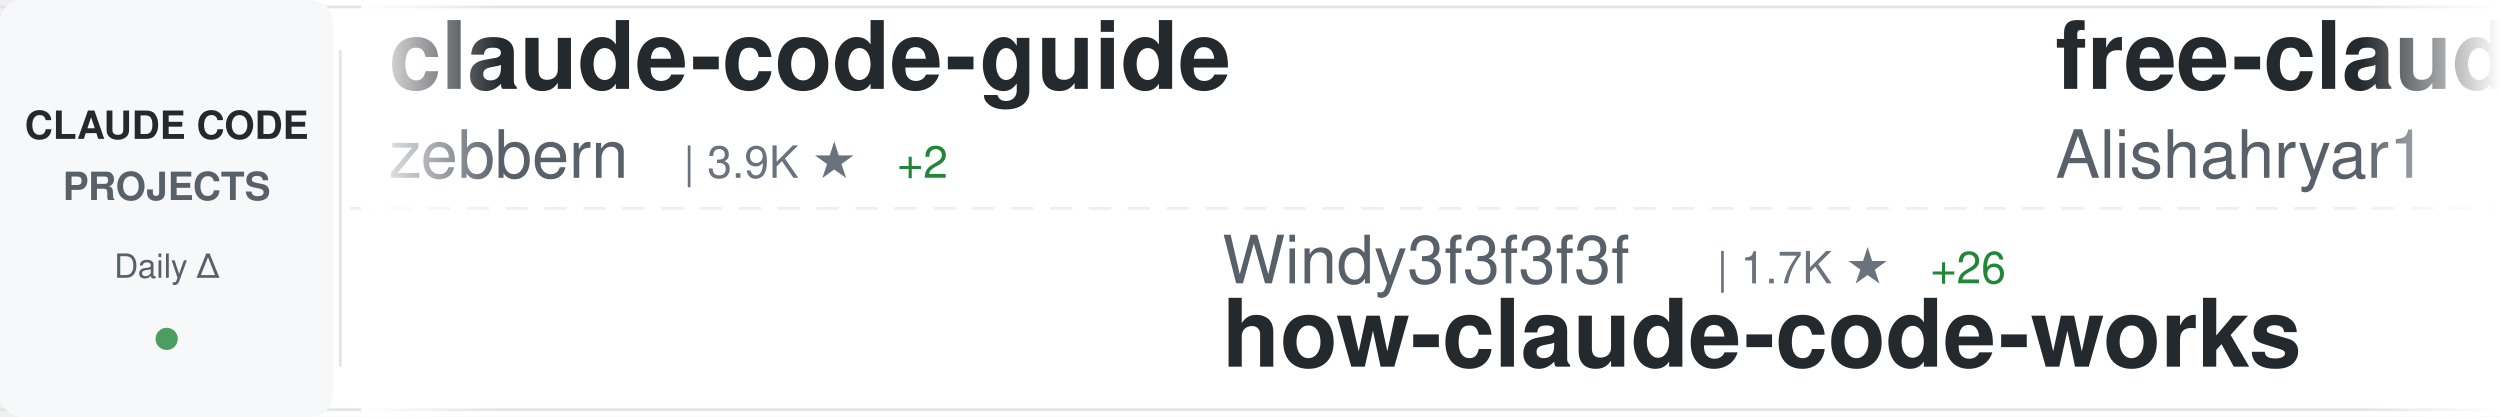
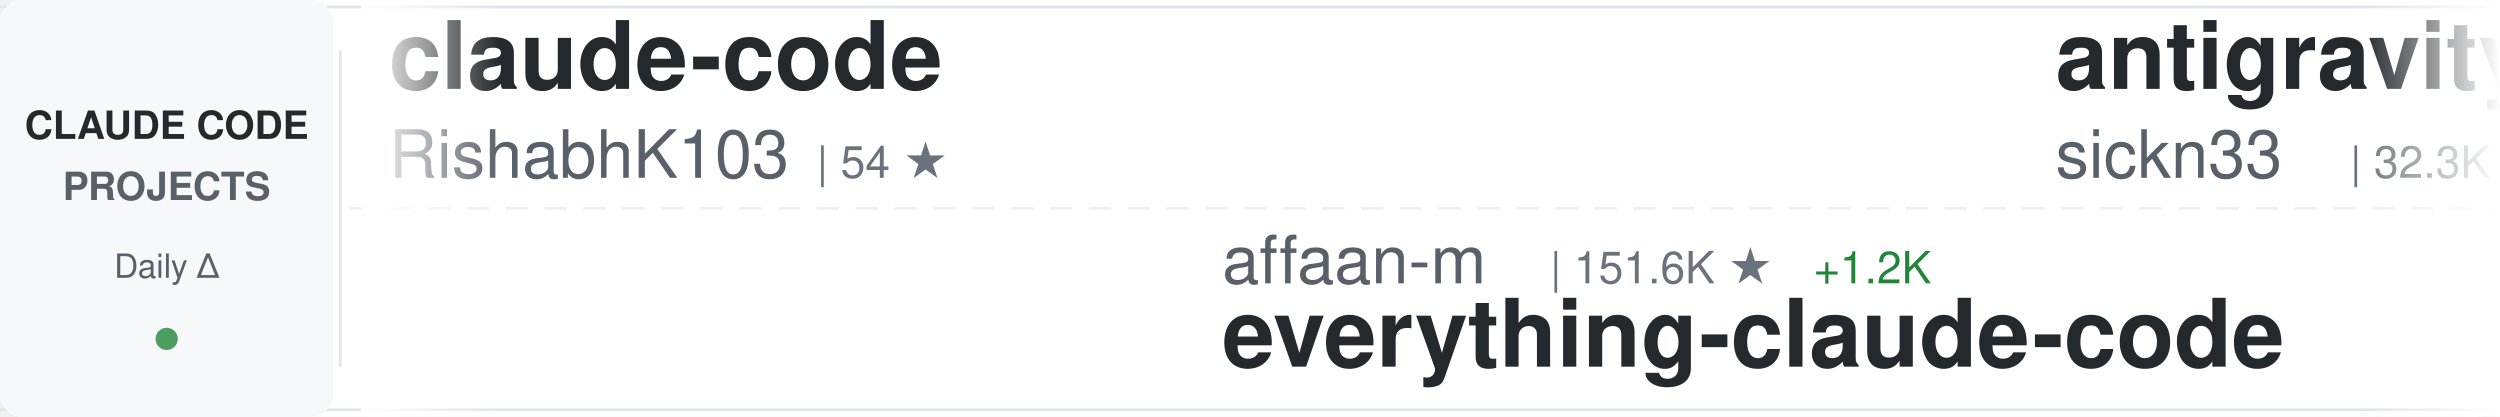
<svg xmlns="http://www.w3.org/2000/svg" width="900" height="150">
  <defs>
    <linearGradient id="awesomeLeftFade" x1="0%" y1="0%" x2="100%" y2="0%">
      <stop offset="0%" style="stop-color:#ffffff;stop-opacity:1" />
      <stop offset="100%" style="stop-color:#ffffff;stop-opacity:0" />
    </linearGradient>
    <linearGradient id="awesomeRightFade" x1="0%" y1="0%" x2="100%" y2="0%">
      <stop offset="0%" style="stop-color:#ffffff;stop-opacity:0" />
      <stop offset="100%" style="stop-color:#ffffff;stop-opacity:1" />
    </linearGradient>
  </defs>
  <rect width="900" height="150" fill="#ffffff" rx="8" />
  <rect x="0" y="2" width="900" height="1" fill="#e1e4e8" />
  <rect x="0" y="147" width="900" height="1" fill="#e1e4e8" />
  <line x1="0" y1="75" x2="900" y2="75" stroke="#e1e4e8" stroke-width="1" stroke-dasharray="8 6" opacity="0.6" />
  <rect x="0" y="0" width="120" height="150" fill="#f6f8fa" rx="8" />
  <text x="60" y="50" font-family="-apple-system, BlinkMacSystemFont, 'Segoe UI', Helvetica, Arial, sans-serif" font-size="14" font-weight="600" fill="#24292e" text-anchor="middle">CLAUDE CODE</text>
  <text x="60" y="72" font-family="-apple-system, BlinkMacSystemFont, 'Segoe UI', Helvetica, Arial, sans-serif" font-size="14" font-weight="600" fill="#586069" text-anchor="middle">PROJECTS</text>
  <text x="60" y="100" font-family="-apple-system, BlinkMacSystemFont, 'Segoe UI', Helvetica, Arial, sans-serif" font-size="12" font-weight="500" fill="#586069" text-anchor="middle">Daily Δ</text>
  <circle cx="60" cy="122" r="4" fill="#22863a" opacity="0.8" />
  <rect x="122" y="18" width="1" height="114" fill="#e1e4e8" />
  <clipPath id="awesomeTickerClip">
    <rect x="130" y="0" width="770" height="150" />
  </clipPath>
  <g clip-path="url(#awesomeTickerClip)">
    <g id="awesomeTickerItems">
      <animateTransform attributeName="transform" attributeType="XML" type="translate" from="0 0" to="-3000 0" dur="54s" repeatCount="indefinite" />
      <g transform="translate(0, 0)">
-         <text x="140" y="32" font-family="-apple-system, BlinkMacSystemFont, 'Segoe UI', Helvetica, Arial, sans-serif" font-size="34" font-weight="600" fill="#24292e">claude-code-guide</text>
-         <text x="140" y="64" font-family="-apple-system, BlinkMacSystemFont, 'Segoe UI', Helvetica, Arial, sans-serif" font-size="24" font-weight="400" fill="#586069">zebbern</text>
-         <text x="246" y="64" font-family="-apple-system, BlinkMacSystemFont, 'Segoe UI', Helvetica, Arial, sans-serif" font-size="16" font-weight="500" fill="#6a737d">| 3.9K ★</text>
-         <text x="323" y="64" font-family="-apple-system, BlinkMacSystemFont, 'Segoe UI', Helvetica, Arial, sans-serif" font-size="16" font-weight="500" fill="#22863a"> +2</text>
+         <text x="140" y="32" font-family="-apple-system, BlinkMacSystemFont, 'Segoe UI', Helvetica, Arial, sans-serif" font-size="34" font-weight="600" fill="#24292e">claude-code</text>
+         <text x="140" y="64" font-family="-apple-system, BlinkMacSystemFont, 'Segoe UI', Helvetica, Arial, sans-serif" font-size="24" font-weight="400" fill="#586069">RishabhK103</text>
+         <text x="294" y="64" font-family="-apple-system, BlinkMacSystemFont, 'Segoe UI', Helvetica, Arial, sans-serif" font-size="16" font-weight="500" fill="#6a737d">| 54 ★</text>
      </g>
      <g transform="translate(300, 0)">
-         <text x="140" y="102" font-family="-apple-system, BlinkMacSystemFont, 'Segoe UI', Helvetica, Arial, sans-serif" font-size="24" font-weight="400" fill="#586069">Windy3f3f3f3f</text>
-         <text x="318" y="102" font-family="-apple-system, BlinkMacSystemFont, 'Segoe UI', Helvetica, Arial, sans-serif" font-size="16" font-weight="500" fill="#6a737d">| 1.7K ★</text>
-         <text x="395" y="102" font-family="-apple-system, BlinkMacSystemFont, 'Segoe UI', Helvetica, Arial, sans-serif" font-size="16" font-weight="500" fill="#22863a"> +26</text>
-         <text x="140" y="132" font-family="-apple-system, BlinkMacSystemFont, 'Segoe UI', Helvetica, Arial, sans-serif" font-size="34" font-weight="600" fill="#24292e">how-claude-code-works</text>
+         <text x="140" y="102" font-family="-apple-system, BlinkMacSystemFont, 'Segoe UI', Helvetica, Arial, sans-serif" font-size="24" font-weight="400" fill="#586069">affaan-m</text>
+         <text x="258" y="102" font-family="-apple-system, BlinkMacSystemFont, 'Segoe UI', Helvetica, Arial, sans-serif" font-size="16" font-weight="500" fill="#6a737d">| 151.6K ★</text>
+         <text x="353" y="102" font-family="-apple-system, BlinkMacSystemFont, 'Segoe UI', Helvetica, Arial, sans-serif" font-size="16" font-weight="500" fill="#22863a"> +1.2K</text>
+         <text x="140" y="132" font-family="-apple-system, BlinkMacSystemFont, 'Segoe UI', Helvetica, Arial, sans-serif" font-size="34" font-weight="600" fill="#24292e">everything-claude-code</text>
      </g>
      <g transform="translate(600, 0)">
-         <text x="140" y="32" font-family="-apple-system, BlinkMacSystemFont, 'Segoe UI', Helvetica, Arial, sans-serif" font-size="34" font-weight="600" fill="#24292e">free-claude-code</text>
-         <text x="140" y="64" font-family="-apple-system, BlinkMacSystemFont, 'Segoe UI', Helvetica, Arial, sans-serif" font-size="24" font-weight="400" fill="#586069">Alishahryar1</text>
-         <text x="306" y="64" font-family="-apple-system, BlinkMacSystemFont, 'Segoe UI', Helvetica, Arial, sans-serif" font-size="16" font-weight="500" fill="#6a737d">| 1.8K ★</text>
-         <text x="383" y="64" font-family="-apple-system, BlinkMacSystemFont, 'Segoe UI', Helvetica, Arial, sans-serif" font-size="16" font-weight="500" fill="#22863a"> +21</text>
+         <text x="140" y="32" font-family="-apple-system, BlinkMacSystemFont, 'Segoe UI', Helvetica, Arial, sans-serif" font-size="34" font-weight="600" fill="#24292e">antigravity-awesome-skil...</text>
+         <text x="140" y="64" font-family="-apple-system, BlinkMacSystemFont, 'Segoe UI', Helvetica, Arial, sans-serif" font-size="24" font-weight="400" fill="#586069">sickn33</text>
+         <text x="246" y="64" font-family="-apple-system, BlinkMacSystemFont, 'Segoe UI', Helvetica, Arial, sans-serif" font-size="16" font-weight="500" fill="#6a737d">| 32.3K ★</text>
+         <text x="332" y="64" font-family="-apple-system, BlinkMacSystemFont, 'Segoe UI', Helvetica, Arial, sans-serif" font-size="16" font-weight="500" fill="#22863a"> +185</text>
      </g>
      <g transform="translate(900, 0)">
-         <text x="140" y="102" font-family="-apple-system, BlinkMacSystemFont, 'Segoe UI', Helvetica, Arial, sans-serif" font-size="24" font-weight="400" fill="#586069">feiskyer</text>
-         <text x="258" y="102" font-family="-apple-system, BlinkMacSystemFont, 'Segoe UI', Helvetica, Arial, sans-serif" font-size="16" font-weight="500" fill="#6a737d">| 1.4K ★</text>
-         <text x="335" y="102" font-family="-apple-system, BlinkMacSystemFont, 'Segoe UI', Helvetica, Arial, sans-serif" font-size="16" font-weight="500" fill="#22863a"> +2</text>
-         <text x="140" y="132" font-family="-apple-system, BlinkMacSystemFont, 'Segoe UI', Helvetica, Arial, sans-serif" font-size="34" font-weight="600" fill="#24292e">claude-code-settings</text>
+         <text x="140" y="102" font-family="-apple-system, BlinkMacSystemFont, 'Segoe UI', Helvetica, Arial, sans-serif" font-size="24" font-weight="400" fill="#586069">edmund-io</text>
+         <text x="270" y="102" font-family="-apple-system, BlinkMacSystemFont, 'Segoe UI', Helvetica, Arial, sans-serif" font-size="16" font-weight="500" fill="#6a737d">| 1.4K ★</text>
+         <text x="347" y="102" font-family="-apple-system, BlinkMacSystemFont, 'Segoe UI', Helvetica, Arial, sans-serif" font-size="16" font-weight="500" fill="#22863a"> +2</text>
+         <text x="140" y="132" font-family="-apple-system, BlinkMacSystemFont, 'Segoe UI', Helvetica, Arial, sans-serif" font-size="34" font-weight="600" fill="#24292e">edmunds-claude-code</text>
      </g>
      <g transform="translate(1200, 0)">
-         <text x="140" y="32" font-family="-apple-system, BlinkMacSystemFont, 'Segoe UI', Helvetica, Arial, sans-serif" font-size="34" font-weight="600" fill="#24292e">claude-code-telegram</text>
-         <text x="140" y="64" font-family="-apple-system, BlinkMacSystemFont, 'Segoe UI', Helvetica, Arial, sans-serif" font-size="24" font-weight="400" fill="#586069">RichardAtCT</text>
-         <text x="294" y="64" font-family="-apple-system, BlinkMacSystemFont, 'Segoe UI', Helvetica, Arial, sans-serif" font-size="16" font-weight="500" fill="#6a737d">| 2.4K ★</text>
-         <text x="371" y="64" font-family="-apple-system, BlinkMacSystemFont, 'Segoe UI', Helvetica, Arial, sans-serif" font-size="16" font-weight="500" fill="#22863a"> +11</text>
+         <text x="140" y="32" font-family="-apple-system, BlinkMacSystemFont, 'Segoe UI', Helvetica, Arial, sans-serif" font-size="34" font-weight="600" fill="#24292e">claude-howto</text>
+         <text x="140" y="64" font-family="-apple-system, BlinkMacSystemFont, 'Segoe UI', Helvetica, Arial, sans-serif" font-size="24" font-weight="400" fill="#586069">luongnv89</text>
+         <text x="270" y="64" font-family="-apple-system, BlinkMacSystemFont, 'Segoe UI', Helvetica, Arial, sans-serif" font-size="16" font-weight="500" fill="#6a737d">| 25.3K ★</text>
+         <text x="356" y="64" font-family="-apple-system, BlinkMacSystemFont, 'Segoe UI', Helvetica, Arial, sans-serif" font-size="16" font-weight="500" fill="#22863a"> +446</text>
      </g>
      <g transform="translate(1500, 0)">
-         <text x="140" y="102" font-family="-apple-system, BlinkMacSystemFont, 'Segoe UI', Helvetica, Arial, sans-serif" font-size="24" font-weight="400" fill="#586069">ding113</text>
-         <text x="246" y="102" font-family="-apple-system, BlinkMacSystemFont, 'Segoe UI', Helvetica, Arial, sans-serif" font-size="16" font-weight="500" fill="#6a737d">| 2.4K ★</text>
-         <text x="323" y="102" font-family="-apple-system, BlinkMacSystemFont, 'Segoe UI', Helvetica, Arial, sans-serif" font-size="16" font-weight="500" fill="#22863a"> +14</text>
-         <text x="140" y="132" font-family="-apple-system, BlinkMacSystemFont, 'Segoe UI', Helvetica, Arial, sans-serif" font-size="34" font-weight="600" fill="#24292e">claude-code-hub</text>
+         <text x="140" y="102" font-family="-apple-system, BlinkMacSystemFont, 'Segoe UI', Helvetica, Arial, sans-serif" font-size="24" font-weight="400" fill="#586069">anthropics</text>
+         <text x="282" y="102" font-family="-apple-system, BlinkMacSystemFont, 'Segoe UI', Helvetica, Arial, sans-serif" font-size="16" font-weight="500" fill="#6a737d">| 112.7K ★</text>
+         <text x="377" y="102" font-family="-apple-system, BlinkMacSystemFont, 'Segoe UI', Helvetica, Arial, sans-serif" font-size="16" font-weight="500" fill="#22863a"> +409</text>
+         <text x="140" y="132" font-family="-apple-system, BlinkMacSystemFont, 'Segoe UI', Helvetica, Arial, sans-serif" font-size="34" font-weight="600" fill="#24292e">claude-code</text>
      </g>
      <g transform="translate(1800, 0)">
-         <text x="140" y="32" font-family="-apple-system, BlinkMacSystemFont, 'Segoe UI', Helvetica, Arial, sans-serif" font-size="34" font-weight="600" fill="#24292e">claude-code</text>
-         <text x="140" y="64" font-family="-apple-system, BlinkMacSystemFont, 'Segoe UI', Helvetica, Arial, sans-serif" font-size="24" font-weight="400" fill="#586069">T-Lab-CUHKSZ</text>
-         <text x="306" y="64" font-family="-apple-system, BlinkMacSystemFont, 'Segoe UI', Helvetica, Arial, sans-serif" font-size="16" font-weight="500" fill="#6a737d">| 288 ★</text>
-         <text x="374" y="64" font-family="-apple-system, BlinkMacSystemFont, 'Segoe UI', Helvetica, Arial, sans-serif" font-size="16" font-weight="500" fill="#22863a"> +1</text>
+         <text x="140" y="32" font-family="-apple-system, BlinkMacSystemFont, 'Segoe UI', Helvetica, Arial, sans-serif" font-size="34" font-weight="600" fill="#24292e">Claude-code</text>
+         <text x="140" y="64" font-family="-apple-system, BlinkMacSystemFont, 'Segoe UI', Helvetica, Arial, sans-serif" font-size="24" font-weight="400" fill="#586069">zstmfhy</text>
+         <text x="246" y="64" font-family="-apple-system, BlinkMacSystemFont, 'Segoe UI', Helvetica, Arial, sans-serif" font-size="16" font-weight="500" fill="#6a737d">| 191 ★</text>
+         <text x="314" y="64" font-family="-apple-system, BlinkMacSystemFont, 'Segoe UI', Helvetica, Arial, sans-serif" font-size="16" font-weight="500" fill="#22863a"> +1</text>
      </g>
      <g transform="translate(2100, 0)">
-         <text x="140" y="102" font-family="-apple-system, BlinkMacSystemFont, 'Segoe UI', Helvetica, Arial, sans-serif" font-size="24" font-weight="400" fill="#586069">eyaltoledano</text>
-         <text x="306" y="102" font-family="-apple-system, BlinkMacSystemFont, 'Segoe UI', Helvetica, Arial, sans-serif" font-size="16" font-weight="500" fill="#6a737d">| 26.5K ★</text>
-         <text x="392" y="102" font-family="-apple-system, BlinkMacSystemFont, 'Segoe UI', Helvetica, Arial, sans-serif" font-size="16" font-weight="500" fill="#22863a"> +15</text>
-         <text x="140" y="132" font-family="-apple-system, BlinkMacSystemFont, 'Segoe UI', Helvetica, Arial, sans-serif" font-size="34" font-weight="600" fill="#24292e">claude-task-master</text>
+         <text x="140" y="102" font-family="-apple-system, BlinkMacSystemFont, 'Segoe UI', Helvetica, Arial, sans-serif" font-size="24" font-weight="400" fill="#586069">anthropics</text>
+         <text x="282" y="102" font-family="-apple-system, BlinkMacSystemFont, 'Segoe UI', Helvetica, Arial, sans-serif" font-size="16" font-weight="500" fill="#6a737d">| 16.7K ★</text>
+         <text x="368" y="102" font-family="-apple-system, BlinkMacSystemFont, 'Segoe UI', Helvetica, Arial, sans-serif" font-size="16" font-weight="500" fill="#22863a"> +86</text>
+         <text x="140" y="132" font-family="-apple-system, BlinkMacSystemFont, 'Segoe UI', Helvetica, Arial, sans-serif" font-size="34" font-weight="600" fill="#24292e">claude-plugins-official</text>
      </g>
      <g transform="translate(2400, 0)">
-         <text x="140" y="32" font-family="-apple-system, BlinkMacSystemFont, 'Segoe UI', Helvetica, Arial, sans-serif" font-size="34" font-weight="600" fill="#24292e">claude-code-sourcemap</text>
-         <text x="140" y="64" font-family="-apple-system, BlinkMacSystemFont, 'Segoe UI', Helvetica, Arial, sans-serif" font-size="24" font-weight="400" fill="#586069">Hyper66666</text>
-         <text x="282" y="64" font-family="-apple-system, BlinkMacSystemFont, 'Segoe UI', Helvetica, Arial, sans-serif" font-size="16" font-weight="500" fill="#6a737d">| 204 ★</text>
-         <text x="350" y="64" font-family="-apple-system, BlinkMacSystemFont, 'Segoe UI', Helvetica, Arial, sans-serif" font-size="16" font-weight="500" fill="#22863a"> +1</text>
+         <text x="140" y="32" font-family="-apple-system, BlinkMacSystemFont, 'Segoe UI', Helvetica, Arial, sans-serif" font-size="34" font-weight="600" fill="#24292e">claude-code-source-code-...</text>
+         <text x="140" y="64" font-family="-apple-system, BlinkMacSystemFont, 'Segoe UI', Helvetica, Arial, sans-serif" font-size="24" font-weight="400" fill="#586069">ghuntley</text>
+         <text x="258" y="64" font-family="-apple-system, BlinkMacSystemFont, 'Segoe UI', Helvetica, Arial, sans-serif" font-size="16" font-weight="500" fill="#6a737d">| 972 ★</text>
+         <text x="326" y="64" font-family="-apple-system, BlinkMacSystemFont, 'Segoe UI', Helvetica, Arial, sans-serif" font-size="16" font-weight="500" fill="#22863a"> +1</text>
      </g>
      <g transform="translate(2700, 0)">
-         <text x="140" y="102" font-family="-apple-system, BlinkMacSystemFont, 'Segoe UI', Helvetica, Arial, sans-serif" font-size="24" font-weight="400" fill="#586069">carlvellotti</text>
-         <text x="306" y="102" font-family="-apple-system, BlinkMacSystemFont, 'Segoe UI', Helvetica, Arial, sans-serif" font-size="16" font-weight="500" fill="#6a737d">| 1.8K ★</text>
-         <text x="383" y="102" font-family="-apple-system, BlinkMacSystemFont, 'Segoe UI', Helvetica, Arial, sans-serif" font-size="16" font-weight="500" fill="#22863a"> +9</text>
-         <text x="140" y="132" font-family="-apple-system, BlinkMacSystemFont, 'Segoe UI', Helvetica, Arial, sans-serif" font-size="34" font-weight="600" fill="#24292e">claude-code-pm-course</text>
+         <text x="140" y="102" font-family="-apple-system, BlinkMacSystemFont, 'Segoe UI', Helvetica, Arial, sans-serif" font-size="24" font-weight="400" fill="#586069">anthropics</text>
+         <text x="282" y="102" font-family="-apple-system, BlinkMacSystemFont, 'Segoe UI', Helvetica, Arial, sans-serif" font-size="16" font-weight="500" fill="#6a737d">| 115.3K ★</text>
+         <text x="377" y="102" font-family="-apple-system, BlinkMacSystemFont, 'Segoe UI', Helvetica, Arial, sans-serif" font-size="16" font-weight="500" fill="#22863a"> +561</text>
+         <text x="140" y="132" font-family="-apple-system, BlinkMacSystemFont, 'Segoe UI', Helvetica, Arial, sans-serif" font-size="34" font-weight="600" fill="#24292e">skills</text>
      </g>
      <g transform="translate(3000, 0)">
-         <text x="140" y="32" font-family="-apple-system, BlinkMacSystemFont, 'Segoe UI', Helvetica, Arial, sans-serif" font-size="34" font-weight="600" fill="#24292e">claude-code-guide</text>
-         <text x="140" y="64" font-family="-apple-system, BlinkMacSystemFont, 'Segoe UI', Helvetica, Arial, sans-serif" font-size="24" font-weight="400" fill="#586069">zebbern</text>
-         <text x="246" y="64" font-family="-apple-system, BlinkMacSystemFont, 'Segoe UI', Helvetica, Arial, sans-serif" font-size="16" font-weight="500" fill="#6a737d">| 3.9K ★</text>
-         <text x="323" y="64" font-family="-apple-system, BlinkMacSystemFont, 'Segoe UI', Helvetica, Arial, sans-serif" font-size="16" font-weight="500" fill="#22863a"> +2</text>
+         <text x="140" y="32" font-family="-apple-system, BlinkMacSystemFont, 'Segoe UI', Helvetica, Arial, sans-serif" font-size="34" font-weight="600" fill="#24292e">claude-code</text>
+         <text x="140" y="64" font-family="-apple-system, BlinkMacSystemFont, 'Segoe UI', Helvetica, Arial, sans-serif" font-size="24" font-weight="400" fill="#586069">RishabhK103</text>
+         <text x="294" y="64" font-family="-apple-system, BlinkMacSystemFont, 'Segoe UI', Helvetica, Arial, sans-serif" font-size="16" font-weight="500" fill="#6a737d">| 54 ★</text>
      </g>
      <g transform="translate(3300, 0)">
-         <text x="140" y="102" font-family="-apple-system, BlinkMacSystemFont, 'Segoe UI', Helvetica, Arial, sans-serif" font-size="24" font-weight="400" fill="#586069">Windy3f3f3f3f</text>
-         <text x="318" y="102" font-family="-apple-system, BlinkMacSystemFont, 'Segoe UI', Helvetica, Arial, sans-serif" font-size="16" font-weight="500" fill="#6a737d">| 1.7K ★</text>
-         <text x="395" y="102" font-family="-apple-system, BlinkMacSystemFont, 'Segoe UI', Helvetica, Arial, sans-serif" font-size="16" font-weight="500" fill="#22863a"> +26</text>
-         <text x="140" y="132" font-family="-apple-system, BlinkMacSystemFont, 'Segoe UI', Helvetica, Arial, sans-serif" font-size="34" font-weight="600" fill="#24292e">how-claude-code-works</text>
+         <text x="140" y="102" font-family="-apple-system, BlinkMacSystemFont, 'Segoe UI', Helvetica, Arial, sans-serif" font-size="24" font-weight="400" fill="#586069">affaan-m</text>
+         <text x="258" y="102" font-family="-apple-system, BlinkMacSystemFont, 'Segoe UI', Helvetica, Arial, sans-serif" font-size="16" font-weight="500" fill="#6a737d">| 151.6K ★</text>
+         <text x="353" y="102" font-family="-apple-system, BlinkMacSystemFont, 'Segoe UI', Helvetica, Arial, sans-serif" font-size="16" font-weight="500" fill="#22863a"> +1.2K</text>
+         <text x="140" y="132" font-family="-apple-system, BlinkMacSystemFont, 'Segoe UI', Helvetica, Arial, sans-serif" font-size="34" font-weight="600" fill="#24292e">everything-claude-code</text>
      </g>
      <g transform="translate(3600, 0)">
-         <text x="140" y="32" font-family="-apple-system, BlinkMacSystemFont, 'Segoe UI', Helvetica, Arial, sans-serif" font-size="34" font-weight="600" fill="#24292e">free-claude-code</text>
-         <text x="140" y="64" font-family="-apple-system, BlinkMacSystemFont, 'Segoe UI', Helvetica, Arial, sans-serif" font-size="24" font-weight="400" fill="#586069">Alishahryar1</text>
-         <text x="306" y="64" font-family="-apple-system, BlinkMacSystemFont, 'Segoe UI', Helvetica, Arial, sans-serif" font-size="16" font-weight="500" fill="#6a737d">| 1.8K ★</text>
-         <text x="383" y="64" font-family="-apple-system, BlinkMacSystemFont, 'Segoe UI', Helvetica, Arial, sans-serif" font-size="16" font-weight="500" fill="#22863a"> +21</text>
+         <text x="140" y="32" font-family="-apple-system, BlinkMacSystemFont, 'Segoe UI', Helvetica, Arial, sans-serif" font-size="34" font-weight="600" fill="#24292e">antigravity-awesome-skil...</text>
+         <text x="140" y="64" font-family="-apple-system, BlinkMacSystemFont, 'Segoe UI', Helvetica, Arial, sans-serif" font-size="24" font-weight="400" fill="#586069">sickn33</text>
+         <text x="246" y="64" font-family="-apple-system, BlinkMacSystemFont, 'Segoe UI', Helvetica, Arial, sans-serif" font-size="16" font-weight="500" fill="#6a737d">| 32.3K ★</text>
+         <text x="332" y="64" font-family="-apple-system, BlinkMacSystemFont, 'Segoe UI', Helvetica, Arial, sans-serif" font-size="16" font-weight="500" fill="#22863a"> +185</text>
      </g>
      <g transform="translate(3900, 0)">
-         <text x="140" y="102" font-family="-apple-system, BlinkMacSystemFont, 'Segoe UI', Helvetica, Arial, sans-serif" font-size="24" font-weight="400" fill="#586069">feiskyer</text>
-         <text x="258" y="102" font-family="-apple-system, BlinkMacSystemFont, 'Segoe UI', Helvetica, Arial, sans-serif" font-size="16" font-weight="500" fill="#6a737d">| 1.4K ★</text>
-         <text x="335" y="102" font-family="-apple-system, BlinkMacSystemFont, 'Segoe UI', Helvetica, Arial, sans-serif" font-size="16" font-weight="500" fill="#22863a"> +2</text>
-         <text x="140" y="132" font-family="-apple-system, BlinkMacSystemFont, 'Segoe UI', Helvetica, Arial, sans-serif" font-size="34" font-weight="600" fill="#24292e">claude-code-settings</text>
+         <text x="140" y="102" font-family="-apple-system, BlinkMacSystemFont, 'Segoe UI', Helvetica, Arial, sans-serif" font-size="24" font-weight="400" fill="#586069">edmund-io</text>
+         <text x="270" y="102" font-family="-apple-system, BlinkMacSystemFont, 'Segoe UI', Helvetica, Arial, sans-serif" font-size="16" font-weight="500" fill="#6a737d">| 1.4K ★</text>
+         <text x="347" y="102" font-family="-apple-system, BlinkMacSystemFont, 'Segoe UI', Helvetica, Arial, sans-serif" font-size="16" font-weight="500" fill="#22863a"> +2</text>
+         <text x="140" y="132" font-family="-apple-system, BlinkMacSystemFont, 'Segoe UI', Helvetica, Arial, sans-serif" font-size="34" font-weight="600" fill="#24292e">edmunds-claude-code</text>
      </g>
    </g>
  </g>
  <rect x="130" y="0" width="50" height="150" fill="url(#awesomeLeftFade)" />
  <rect x="850" y="0" width="50" height="150" fill="url(#awesomeRightFade)" />
</svg>
